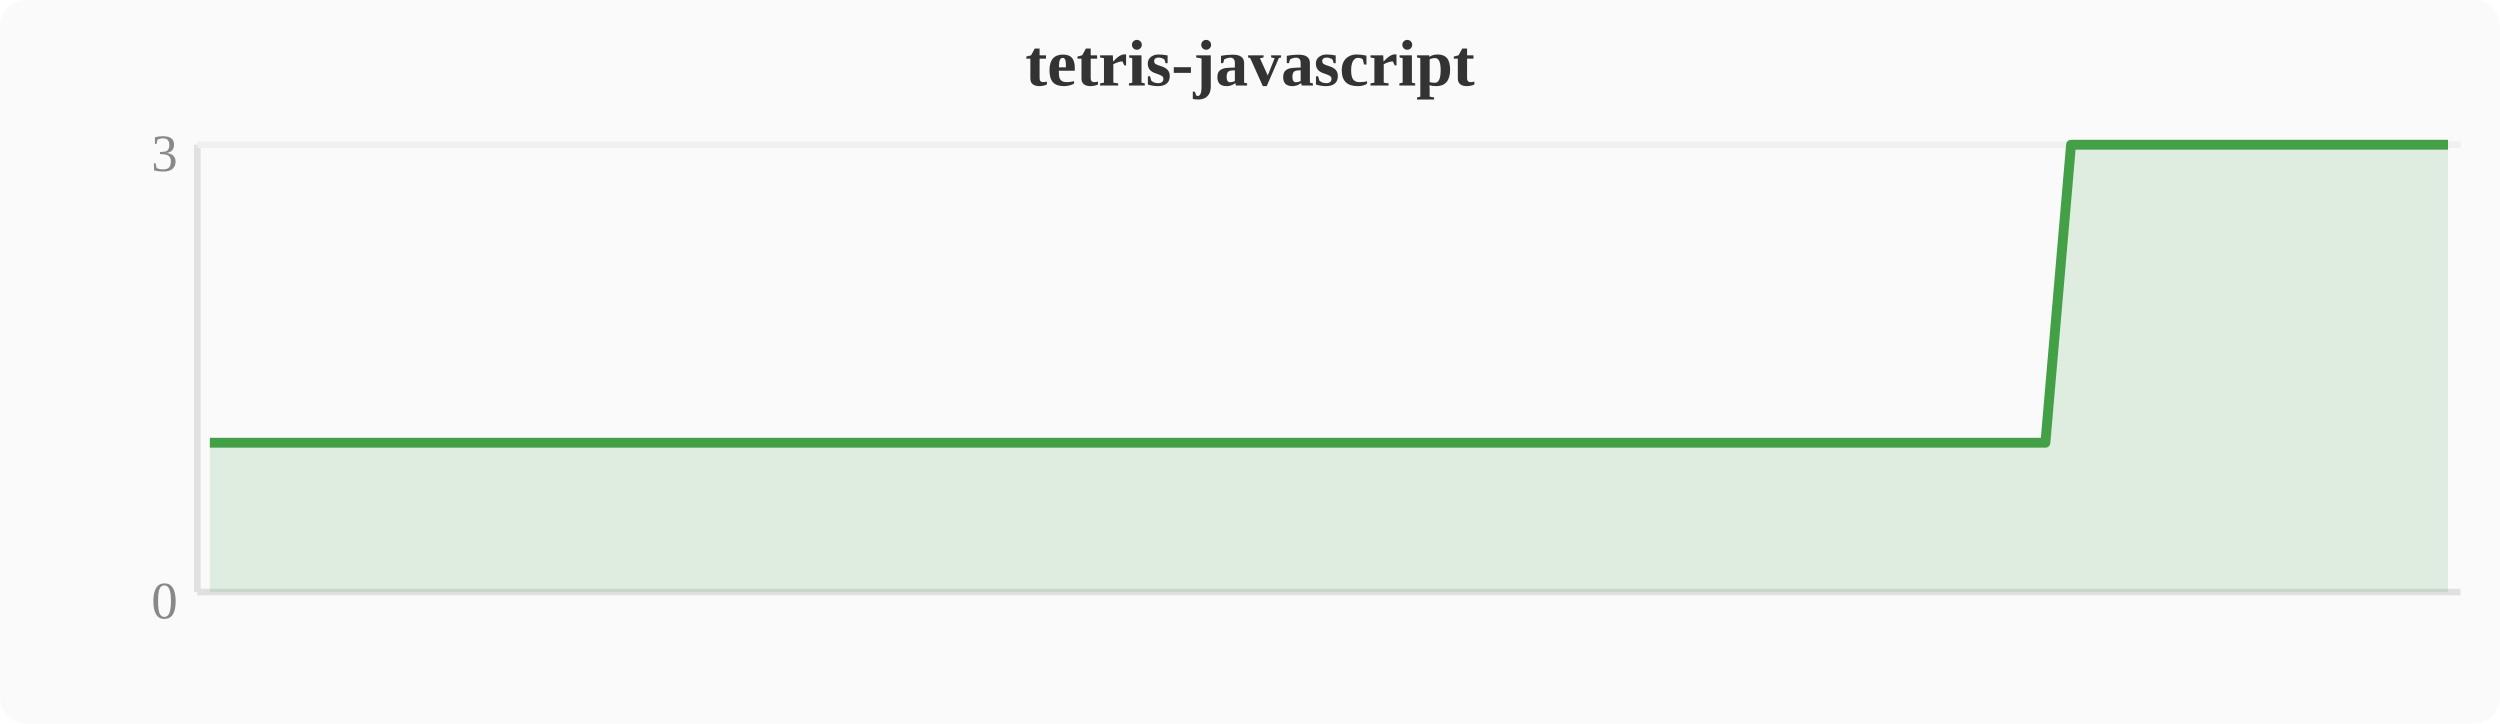
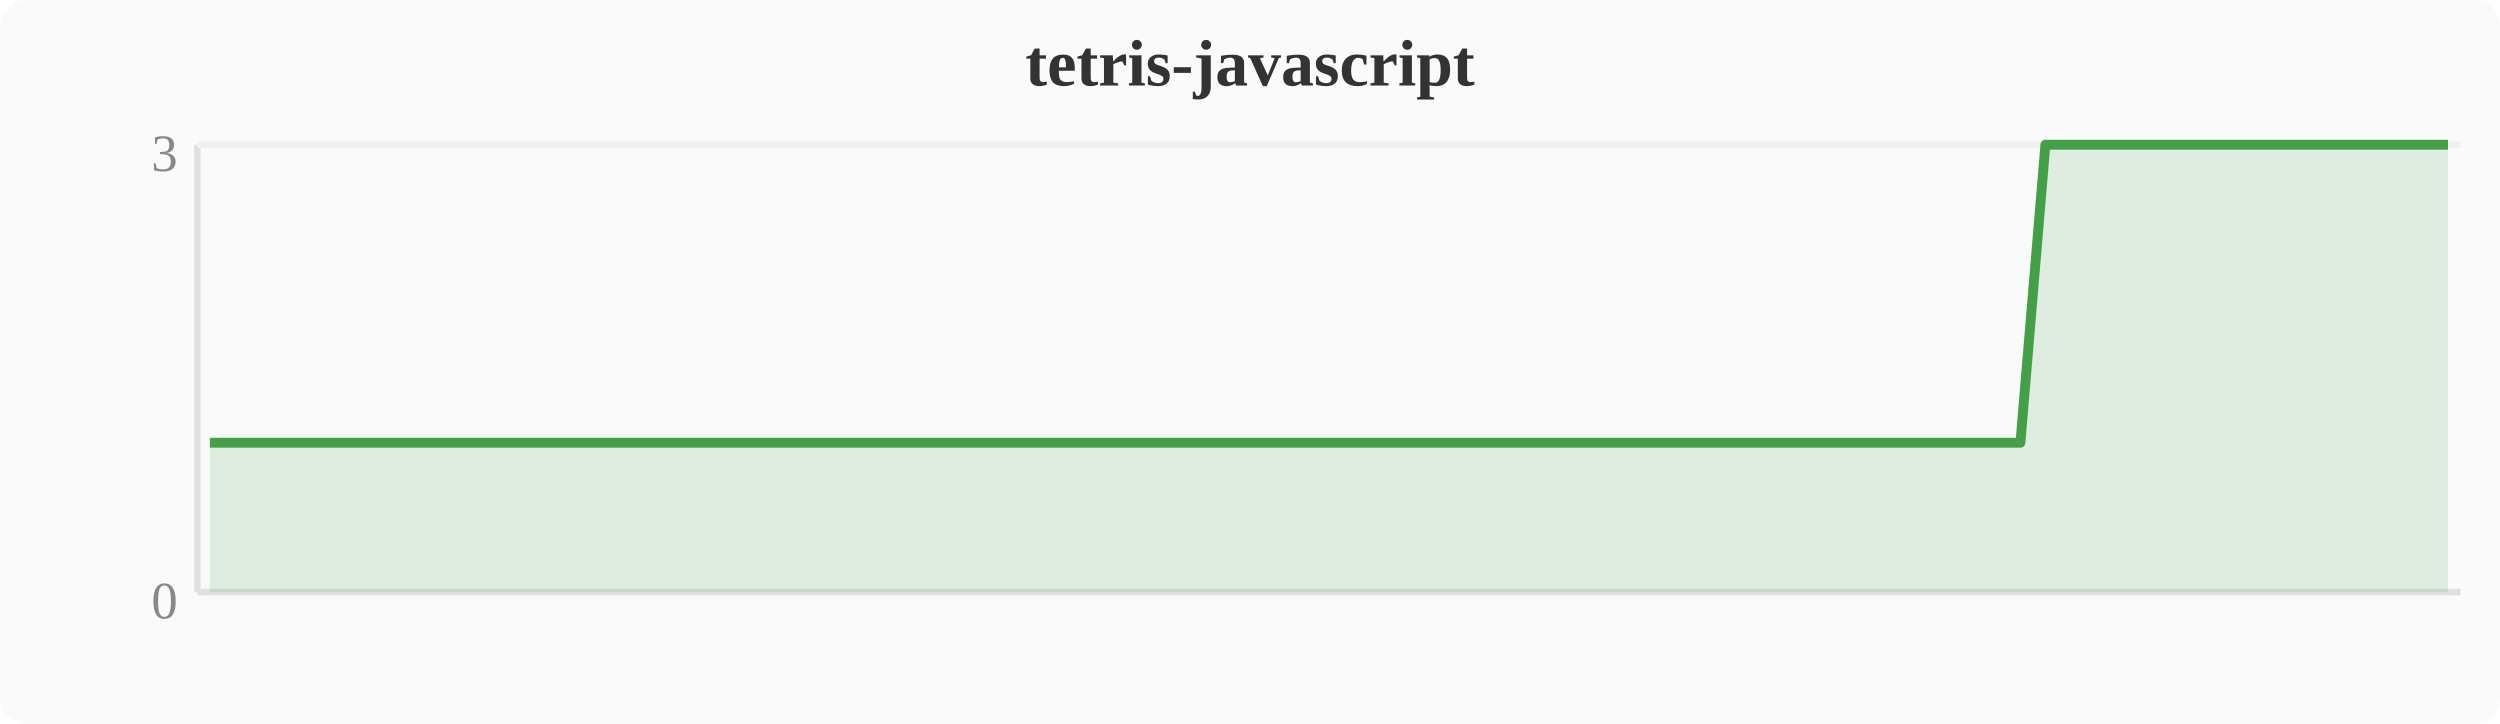
<svg xmlns="http://www.w3.org/2000/svg" width="380" height="110" viewBox="0 0 380 110">
  <rect width="380" height="110" fill="#fafafa" rx="4" />
  <text x="190" y="13" text-anchor="middle" font-size="10" font-weight="bold" fill="#333">tetris-javascript</text>
  <line x1="30" y1="22" x2="30" y2="90" stroke="#e0e0e0" stroke-width="1" />
  <line x1="30" y1="90" x2="374" y2="90" stroke="#e0e0e0" stroke-width="1" />
  <line x1="30" y1="22" x2="374" y2="22" stroke="#f0f0f0" stroke-width="1" />
  <text x="27" y="94" text-anchor="end" font-size="8" fill="#888">0</text>
  <text x="27" y="26" text-anchor="end" font-size="8" fill="#888">3</text>
-   <polygon points="31.9,67.3 35.7,67.3 39.6,67.3 43.4,67.3 47.2,67.3 51.0,67.3 54.8,67.3 58.7,67.3 62.5,67.3 66.3,67.3 70.1,67.3 74.0,67.3 77.8,67.3 81.6,67.3 85.4,67.3 89.2,67.3 93.1,67.3 96.9,67.3 100.7,67.3 104.5,67.3 108.4,67.3 112.2,67.3 116.0,67.3 119.8,67.3 123.6,67.3 127.5,67.3 131.3,67.3 135.1,67.3 138.9,67.3 142.8,67.3 146.6,67.3 150.4,67.3 154.2,67.3 158.0,67.3 161.9,67.3 165.7,67.3 169.5,67.3 173.3,67.3 177.2,67.3 181.0,67.3 184.8,67.3 188.6,67.3 192.4,67.3 196.3,67.3 200.1,67.3 203.9,67.3 207.7,67.3 211.6,67.3 215.4,67.3 219.2,67.3 223.0,67.3 226.8,67.3 230.7,67.3 234.5,67.3 238.3,67.3 242.1,67.3 246.0,67.3 249.8,67.3 253.6,67.3 257.4,67.3 261.2,67.3 265.1,67.3 268.9,67.3 272.7,67.3 276.5,67.3 280.4,67.3 284.2,67.3 288.0,67.3 291.8,67.3 295.6,67.3 299.5,67.3 303.3,67.3 307.1,67.3 310.9,67.3 314.8,22.0 318.6,22.0 322.4,22.0 326.2,22.0 330.0,22.0 333.9,22.0 337.7,22.0 341.5,22.0 345.3,22.0 349.2,22.0 353.0,22.0 356.8,22.0 360.6,22.0 364.4,22.0 368.3,22.0 372.1,22.0 372.1,90 31.9,90" fill="#43a047" opacity="0.15" />
-   <polyline points="31.9,67.3 35.7,67.3 39.6,67.3 43.4,67.3 47.2,67.3 51.0,67.3 54.8,67.3 58.7,67.3 62.5,67.3 66.3,67.3 70.1,67.3 74.0,67.3 77.8,67.3 81.6,67.3 85.4,67.3 89.2,67.3 93.1,67.3 96.9,67.3 100.7,67.3 104.5,67.3 108.4,67.3 112.2,67.3 116.0,67.3 119.8,67.3 123.6,67.3 127.5,67.3 131.3,67.3 135.1,67.3 138.9,67.3 142.8,67.3 146.6,67.3 150.4,67.3 154.2,67.3 158.0,67.3 161.9,67.3 165.7,67.3 169.5,67.3 173.3,67.3 177.2,67.3 181.0,67.3 184.8,67.3 188.6,67.3 192.4,67.3 196.3,67.3 200.1,67.3 203.9,67.3 207.7,67.3 211.6,67.3 215.4,67.3 219.2,67.3 223.0,67.3 226.8,67.3 230.7,67.3 234.5,67.3 238.3,67.3 242.1,67.3 246.0,67.3 249.8,67.3 253.6,67.3 257.4,67.3 261.2,67.3 265.1,67.3 268.9,67.3 272.7,67.3 276.5,67.3 280.4,67.3 284.2,67.3 288.0,67.3 291.8,67.3 295.6,67.3 299.5,67.3 303.3,67.3 307.1,67.3 310.9,67.3 314.8,22.0 318.6,22.0 322.4,22.0 326.2,22.0 330.0,22.0 333.9,22.0 337.7,22.0 341.5,22.0 345.3,22.0 349.2,22.0 353.0,22.0 356.8,22.0 360.6,22.0 364.4,22.0 368.3,22.0 372.1,22.0" fill="none" stroke="#43a047" stroke-width="1.5" stroke-linejoin="round" />
+   <polygon points="31.9,67.3 35.7,67.3 39.6,67.3 43.4,67.3 47.2,67.3 51.0,67.3 54.8,67.3 58.7,67.3 62.5,67.3 66.3,67.3 70.1,67.3 74.0,67.3 77.8,67.3 81.6,67.3 85.4,67.3 89.2,67.3 93.1,67.3 96.9,67.3 100.7,67.3 104.5,67.3 108.4,67.3 112.2,67.3 116.0,67.3 119.8,67.3 123.6,67.3 127.5,67.3 131.3,67.3 135.1,67.3 138.9,67.3 142.8,67.3 146.6,67.3 150.4,67.3 154.2,67.3 158.0,67.3 161.9,67.3 165.7,67.3 169.5,67.3 173.3,67.3 177.2,67.3 181.0,67.3 184.8,67.3 188.6,67.3 192.4,67.3 196.3,67.3 200.1,67.3 203.9,67.3 207.7,67.3 211.6,67.3 215.4,67.3 219.2,67.3 223.0,67.3 226.8,67.3 230.7,67.3 234.5,67.3 238.3,67.3 242.1,67.3 246.0,67.3 249.8,67.3 253.6,67.3 257.4,67.3 261.2,67.3 265.1,67.3 268.9,67.3 272.7,67.3 276.5,67.3 280.4,67.3 284.2,67.3 288.0,67.3 291.8,67.3 295.6,67.3 299.5,67.3 303.3,67.3 307.1,67.3 310.9,22.0 314.8,22.0 318.6,22.0 322.4,22.0 326.2,22.0 330.0,22.0 333.9,22.0 337.7,22.0 341.5,22.0 345.3,22.0 349.2,22.0 353.0,22.0 356.8,22.0 360.6,22.0 364.4,22.0 368.3,22.0 372.1,22.0 372.1,90 31.9,90" fill="#43a047" opacity="0.15" />
+   <polyline points="31.9,67.3 35.7,67.3 39.6,67.3 43.4,67.3 47.2,67.3 51.0,67.3 54.8,67.3 58.7,67.3 62.5,67.3 66.3,67.3 70.1,67.3 74.0,67.3 77.8,67.3 81.6,67.3 85.4,67.3 89.2,67.3 93.1,67.3 96.9,67.3 100.7,67.3 104.5,67.3 108.4,67.3 112.2,67.3 116.0,67.3 119.8,67.3 123.6,67.3 127.5,67.3 131.3,67.3 135.1,67.3 138.9,67.3 142.8,67.3 146.6,67.3 150.4,67.3 154.2,67.3 158.0,67.3 161.9,67.3 165.7,67.3 169.5,67.3 173.3,67.3 177.2,67.3 181.0,67.3 184.8,67.3 188.6,67.3 192.4,67.3 196.3,67.3 200.1,67.3 203.9,67.3 207.7,67.3 211.6,67.3 215.4,67.3 219.2,67.3 223.0,67.3 226.8,67.3 230.7,67.3 234.5,67.3 238.3,67.3 242.1,67.3 246.0,67.3 249.8,67.3 253.6,67.3 257.4,67.3 261.2,67.3 265.1,67.3 268.9,67.3 272.7,67.3 276.5,67.3 280.4,67.3 284.2,67.3 288.0,67.3 291.8,67.3 295.6,67.3 299.5,67.3 303.3,67.3 307.1,67.3 310.9,22.0 314.8,22.0 318.6,22.0 322.4,22.0 326.2,22.0 330.0,22.0 333.9,22.0 337.7,22.0 341.5,22.0 345.3,22.0 349.2,22.0 353.0,22.0 356.8,22.0 360.6,22.0 364.4,22.0 368.3,22.0 372.1,22.0" fill="none" stroke="#43a047" stroke-width="1.5" stroke-linejoin="round" />
</svg>
